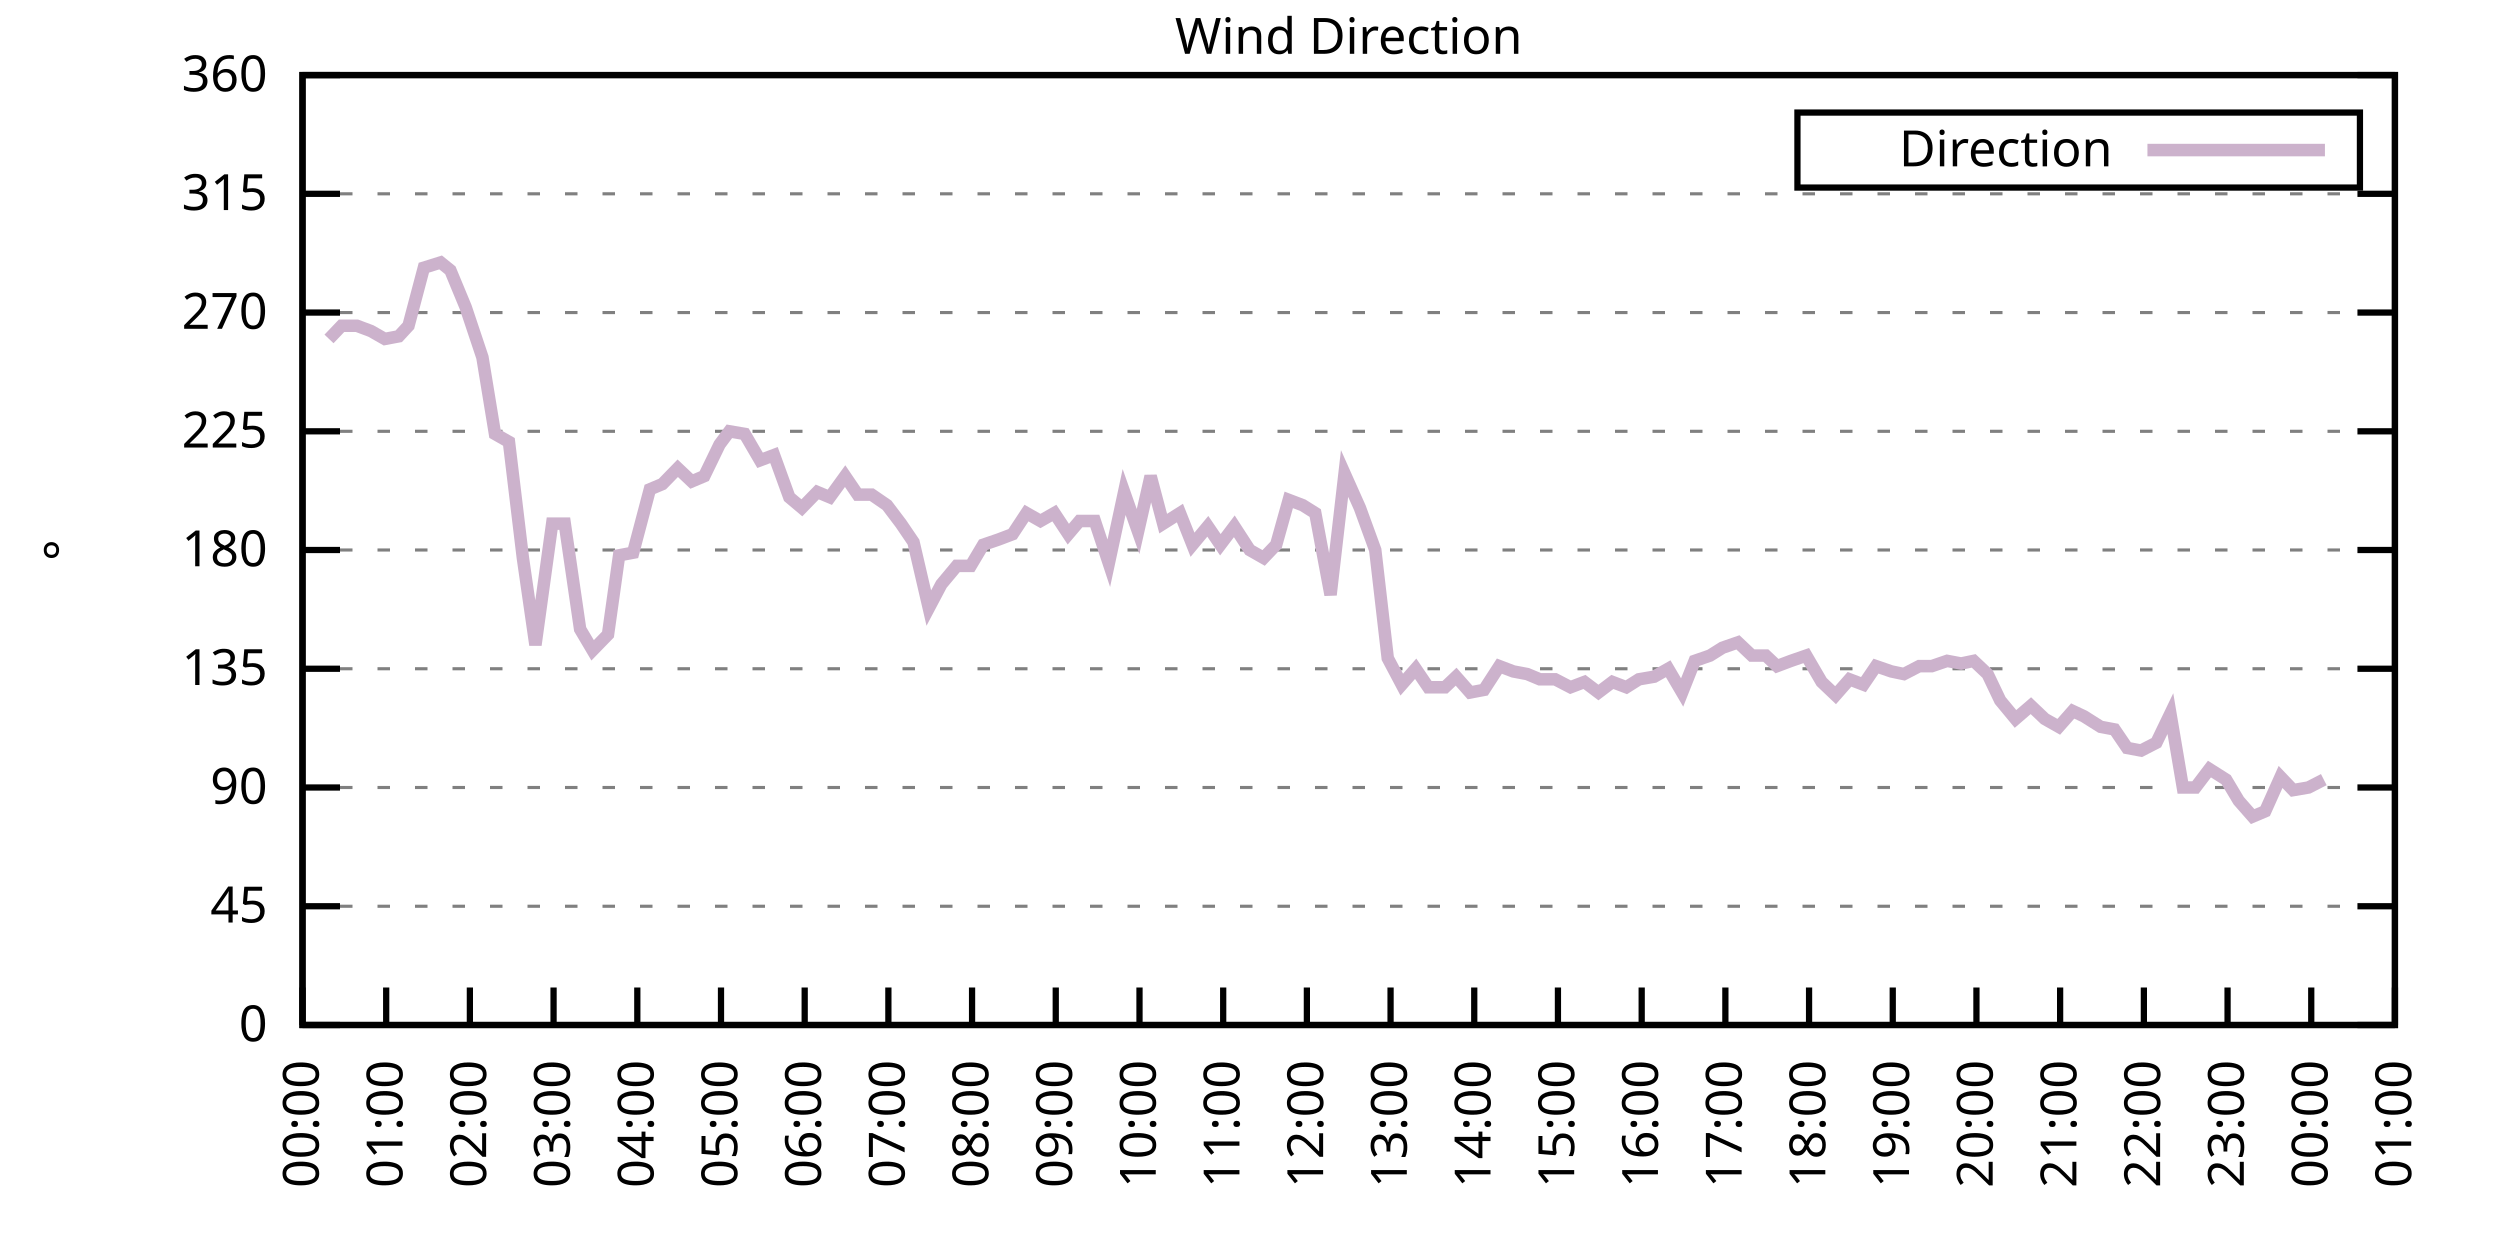
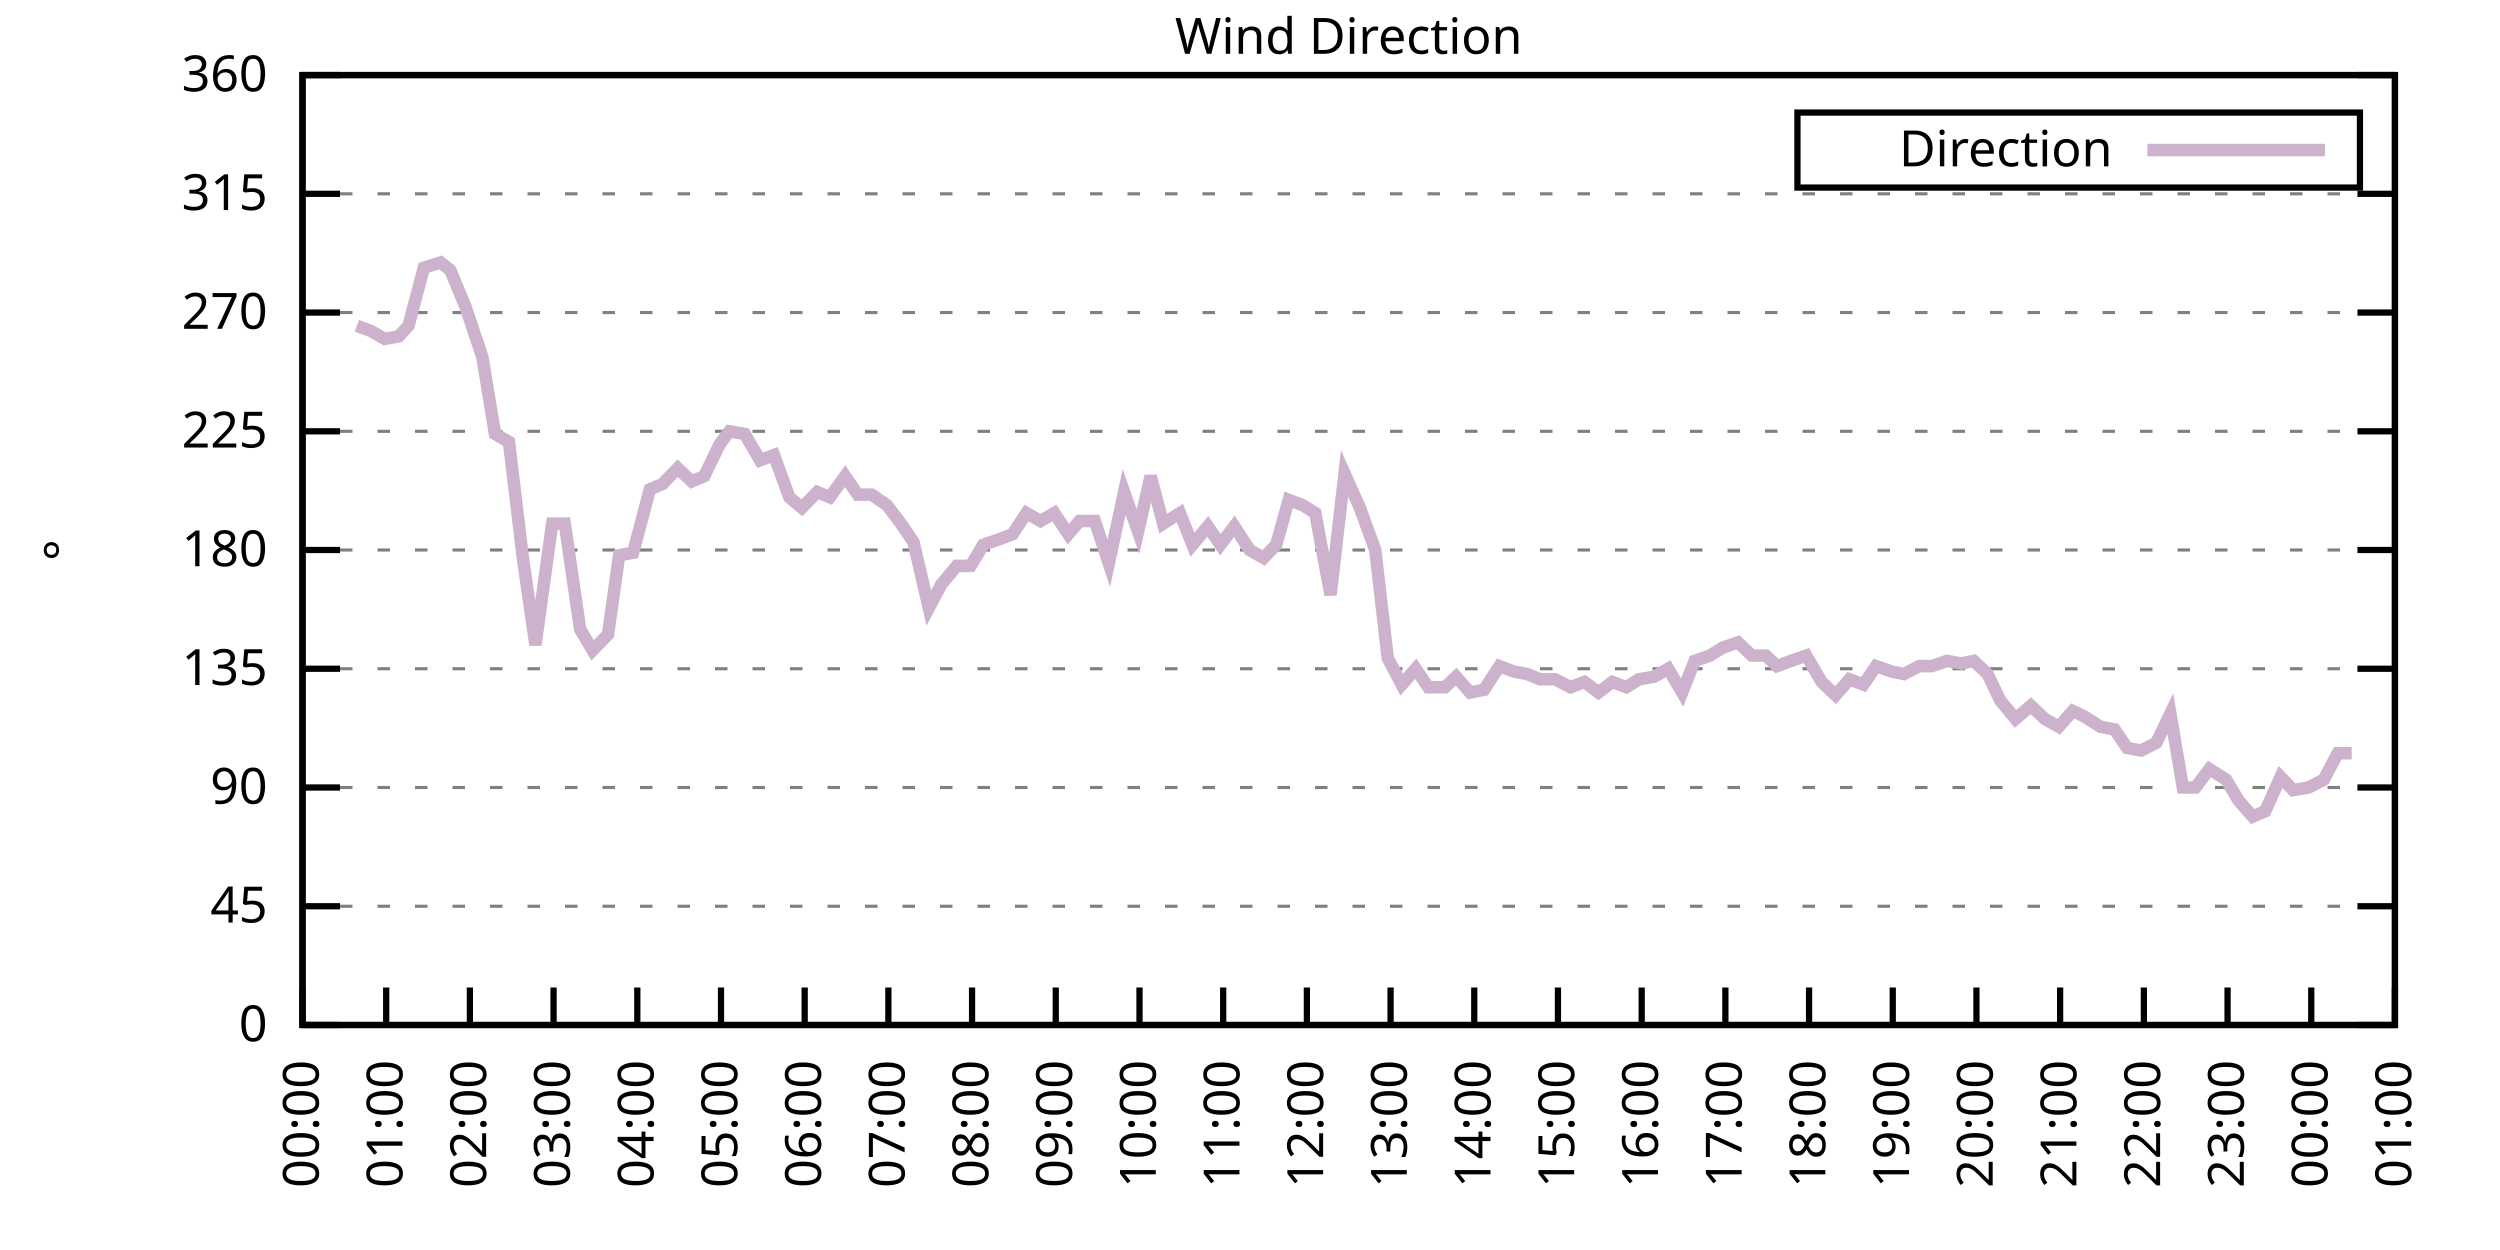
<svg xmlns="http://www.w3.org/2000/svg" xmlns:xlink="http://www.w3.org/1999/xlink" width="400" height="200" viewBox="0 0 400 200">
  <g id="gnuplot_canvas">
    <rect x="0" y="0" width="400" height="200" fill="none" />
    <defs>
      <circle id="gpDot" r="0.5" stroke-width="0.5" stroke="currentColor" />
      <path id="gpPt0" stroke-width="0.333" stroke="currentColor" d="M-1,0 h2 M0,-1 v2" />
      <path id="gpPt1" stroke-width="0.333" stroke="currentColor" d="M-1,-1 L1,1 M1,-1 L-1,1" />
      <path id="gpPt2" stroke-width="0.333" stroke="currentColor" d="M-1,0 L1,0 M0,-1 L0,1 M-1,-1 L1,1 M-1,1 L1,-1" />
      <rect id="gpPt3" stroke-width="0.333" stroke="currentColor" x="-1" y="-1" width="2" height="2" />
      <rect id="gpPt4" stroke-width="0.333" stroke="currentColor" fill="currentColor" x="-1" y="-1" width="2" height="2" />
      <circle id="gpPt5" stroke-width="0.333" stroke="currentColor" cx="0" cy="0" r="1" />
      <use xlink:href="#gpPt5" id="gpPt6" fill="currentColor" stroke="none" />
      <path id="gpPt7" stroke-width="0.333" stroke="currentColor" d="M0,-1.33 L-1.33,0.67 L1.33,0.67 z" />
      <use xlink:href="#gpPt7" id="gpPt8" fill="currentColor" stroke="none" />
      <use xlink:href="#gpPt7" id="gpPt9" stroke="currentColor" transform="rotate(180)" />
      <use xlink:href="#gpPt9" id="gpPt10" fill="currentColor" stroke="none" />
      <use xlink:href="#gpPt3" id="gpPt11" stroke="currentColor" transform="rotate(45)" />
      <use xlink:href="#gpPt11" id="gpPt12" fill="currentColor" stroke="none" />
      <path id="gpPt13" stroke-width="0.333" stroke="currentColor" d="M0,1.330 L1.265,0.411 L0.782,-1.067 L-0.782,-1.076 L-1.265,0.411 z" />
      <use xlink:href="#gpPt13" id="gpPt14" fill="currentColor" stroke="none" />
      <filter id="textbox" filterUnits="objectBoundingBox" x="0" y="0" height="1" width="1">
        <feFlood flood-color="white" flood-opacity="1" result="bgnd" />
        <feComposite in="SourceGraphic" in2="bgnd" operator="atop" />
      </filter>
      <filter id="greybox" filterUnits="objectBoundingBox" x="0" y="0" height="1" width="1">
        <feFlood flood-color="lightgrey" flood-opacity="1" result="grey" />
        <feComposite in="SourceGraphic" in2="grey" operator="atop" />
      </filter>
    </defs>
    <g fill="none" color="white" stroke="currentColor" stroke-width="1.00" stroke-linecap="butt" stroke-linejoin="miter">
</g>
    <g fill="none" color="black" stroke="currentColor" stroke-width="1.00" stroke-linecap="butt" stroke-linejoin="miter">
      <g stroke="none" shape-rendering="crispEdges">
        <polygon fill="rgb(255, 255, 255)" points="48.40,164.00 383.18,164.00 383.18,12.02 48.40,12.02 " />
      </g>
    </g>
    <g fill="none" color="black" stroke="currentColor" stroke-width="1.00" stroke-linecap="butt" stroke-linejoin="miter">
</g>
    <g fill="none" color="black" stroke="black" stroke-width="0.50" stroke-linecap="butt" stroke-linejoin="miter">
</g>
    <g fill="none" color="gray" stroke="currentColor" stroke-width="0.50" stroke-linecap="butt" stroke-linejoin="miter">
      <path stroke="gray" stroke-dasharray="2,4" class="gridline" d="M48.40,164.00 L383.19,164.00  " />
    </g>
    <g fill="none" color="gray" stroke="gray" stroke-width="1.00" stroke-linecap="butt" stroke-linejoin="miter">
</g>
    <g fill="none" color="black" stroke="currentColor" stroke-width="1.00" stroke-linecap="butt" stroke-linejoin="miter">
      <path stroke="black" d="M48.40,164.00 L54.40,164.00 M383.19,164.00 L377.19,164.00  " />
      <g transform="translate(42.80,166.60)" stroke="none" fill="black" font-family="Sans" font-size="8.00" text-anchor="end">
        <text>
          <tspan font-family="Sans"> 0</tspan>
        </text>
      </g>
    </g>
    <g fill="none" color="black" stroke="currentColor" stroke-width="1.00" stroke-linecap="butt" stroke-linejoin="miter">
</g>
    <g fill="none" color="black" stroke="black" stroke-width="0.50" stroke-linecap="butt" stroke-linejoin="miter">
</g>
    <g fill="none" color="gray" stroke="currentColor" stroke-width="0.50" stroke-linecap="butt" stroke-linejoin="miter">
      <path stroke="gray" stroke-dasharray="2,4" class="gridline" d="M48.40,145.00 L383.19,145.00  " />
    </g>
    <g fill="none" color="gray" stroke="gray" stroke-width="1.00" stroke-linecap="butt" stroke-linejoin="miter">
</g>
    <g fill="none" color="black" stroke="currentColor" stroke-width="1.00" stroke-linecap="butt" stroke-linejoin="miter">
      <path stroke="black" d="M48.40,145.00 L54.40,145.00 M383.19,145.00 L377.19,145.00  " />
      <g transform="translate(42.80,147.60)" stroke="none" fill="black" font-family="Sans" font-size="8.00" text-anchor="end">
        <text>
          <tspan font-family="Sans"> 45</tspan>
        </text>
      </g>
    </g>
    <g fill="none" color="black" stroke="currentColor" stroke-width="1.00" stroke-linecap="butt" stroke-linejoin="miter">
</g>
    <g fill="none" color="black" stroke="black" stroke-width="0.50" stroke-linecap="butt" stroke-linejoin="miter">
</g>
    <g fill="none" color="gray" stroke="currentColor" stroke-width="0.50" stroke-linecap="butt" stroke-linejoin="miter">
      <path stroke="gray" stroke-dasharray="2,4" class="gridline" d="M48.40,126.00 L383.19,126.00  " />
    </g>
    <g fill="none" color="gray" stroke="gray" stroke-width="1.00" stroke-linecap="butt" stroke-linejoin="miter">
</g>
    <g fill="none" color="black" stroke="currentColor" stroke-width="1.00" stroke-linecap="butt" stroke-linejoin="miter">
      <path stroke="black" d="M48.40,126.00 L54.40,126.00 M383.19,126.00 L377.19,126.00  " />
      <g transform="translate(42.80,128.60)" stroke="none" fill="black" font-family="Sans" font-size="8.00" text-anchor="end">
        <text>
          <tspan font-family="Sans"> 90</tspan>
        </text>
      </g>
    </g>
    <g fill="none" color="black" stroke="currentColor" stroke-width="1.00" stroke-linecap="butt" stroke-linejoin="miter">
</g>
    <g fill="none" color="black" stroke="black" stroke-width="0.50" stroke-linecap="butt" stroke-linejoin="miter">
</g>
    <g fill="none" color="gray" stroke="currentColor" stroke-width="0.50" stroke-linecap="butt" stroke-linejoin="miter">
      <path stroke="gray" stroke-dasharray="2,4" class="gridline" d="M48.40,107.00 L383.19,107.00  " />
    </g>
    <g fill="none" color="gray" stroke="gray" stroke-width="1.00" stroke-linecap="butt" stroke-linejoin="miter">
</g>
    <g fill="none" color="black" stroke="currentColor" stroke-width="1.00" stroke-linecap="butt" stroke-linejoin="miter">
      <path stroke="black" d="M48.40,107.00 L54.40,107.00 M383.19,107.00 L377.19,107.00  " />
      <g transform="translate(42.80,109.60)" stroke="none" fill="black" font-family="Sans" font-size="8.00" text-anchor="end">
        <text>
          <tspan font-family="Sans"> 135</tspan>
        </text>
      </g>
    </g>
    <g fill="none" color="black" stroke="currentColor" stroke-width="1.00" stroke-linecap="butt" stroke-linejoin="miter">
</g>
    <g fill="none" color="black" stroke="black" stroke-width="0.50" stroke-linecap="butt" stroke-linejoin="miter">
</g>
    <g fill="none" color="gray" stroke="currentColor" stroke-width="0.50" stroke-linecap="butt" stroke-linejoin="miter">
      <path stroke="gray" stroke-dasharray="2,4" class="gridline" d="M48.40,88.00 L383.19,88.00  " />
    </g>
    <g fill="none" color="gray" stroke="gray" stroke-width="1.00" stroke-linecap="butt" stroke-linejoin="miter">
</g>
    <g fill="none" color="black" stroke="currentColor" stroke-width="1.00" stroke-linecap="butt" stroke-linejoin="miter">
      <path stroke="black" d="M48.40,88.00 L54.40,88.00 M383.19,88.00 L377.19,88.00  " />
      <g transform="translate(42.80,90.60)" stroke="none" fill="black" font-family="Sans" font-size="8.00" text-anchor="end">
        <text>
          <tspan font-family="Sans"> 180</tspan>
        </text>
      </g>
    </g>
    <g fill="none" color="black" stroke="currentColor" stroke-width="1.00" stroke-linecap="butt" stroke-linejoin="miter">
</g>
    <g fill="none" color="black" stroke="black" stroke-width="0.50" stroke-linecap="butt" stroke-linejoin="miter">
</g>
    <g fill="none" color="gray" stroke="currentColor" stroke-width="0.50" stroke-linecap="butt" stroke-linejoin="miter">
      <path stroke="gray" stroke-dasharray="2,4" class="gridline" d="M48.40,69.01 L383.19,69.01  " />
    </g>
    <g fill="none" color="gray" stroke="gray" stroke-width="1.00" stroke-linecap="butt" stroke-linejoin="miter">
</g>
    <g fill="none" color="black" stroke="currentColor" stroke-width="1.00" stroke-linecap="butt" stroke-linejoin="miter">
      <path stroke="black" d="M48.40,69.01 L54.40,69.01 M383.19,69.01 L377.19,69.01  " />
      <g transform="translate(42.80,71.61)" stroke="none" fill="black" font-family="Sans" font-size="8.00" text-anchor="end">
        <text>
          <tspan font-family="Sans"> 225</tspan>
        </text>
      </g>
    </g>
    <g fill="none" color="black" stroke="currentColor" stroke-width="1.00" stroke-linecap="butt" stroke-linejoin="miter">
</g>
    <g fill="none" color="black" stroke="black" stroke-width="0.50" stroke-linecap="butt" stroke-linejoin="miter">
</g>
    <g fill="none" color="gray" stroke="currentColor" stroke-width="0.50" stroke-linecap="butt" stroke-linejoin="miter">
      <path stroke="gray" stroke-dasharray="2,4" class="gridline" d="M48.40,50.01 L383.19,50.01  " />
    </g>
    <g fill="none" color="gray" stroke="gray" stroke-width="1.00" stroke-linecap="butt" stroke-linejoin="miter">
</g>
    <g fill="none" color="black" stroke="currentColor" stroke-width="1.00" stroke-linecap="butt" stroke-linejoin="miter">
      <path stroke="black" d="M48.40,50.01 L54.40,50.01 M383.19,50.01 L377.19,50.01  " />
      <g transform="translate(42.80,52.61)" stroke="none" fill="black" font-family="Sans" font-size="8.00" text-anchor="end">
        <text>
          <tspan font-family="Sans"> 270</tspan>
        </text>
      </g>
    </g>
    <g fill="none" color="black" stroke="currentColor" stroke-width="1.00" stroke-linecap="butt" stroke-linejoin="miter">
</g>
    <g fill="none" color="black" stroke="black" stroke-width="0.50" stroke-linecap="butt" stroke-linejoin="miter">
</g>
    <g fill="none" color="gray" stroke="currentColor" stroke-width="0.50" stroke-linecap="butt" stroke-linejoin="miter">
      <path stroke="gray" stroke-dasharray="2,4" class="gridline" d="M48.40,31.01 L383.19,31.01  " />
    </g>
    <g fill="none" color="gray" stroke="gray" stroke-width="1.00" stroke-linecap="butt" stroke-linejoin="miter">
</g>
    <g fill="none" color="black" stroke="currentColor" stroke-width="1.00" stroke-linecap="butt" stroke-linejoin="miter">
      <path stroke="black" d="M48.40,31.01 L54.40,31.01 M383.19,31.01 L377.19,31.01  " />
      <g transform="translate(42.80,33.61)" stroke="none" fill="black" font-family="Sans" font-size="8.00" text-anchor="end">
        <text>
          <tspan font-family="Sans"> 315</tspan>
        </text>
      </g>
    </g>
    <g fill="none" color="black" stroke="currentColor" stroke-width="1.00" stroke-linecap="butt" stroke-linejoin="miter">
</g>
    <g fill="none" color="black" stroke="black" stroke-width="0.50" stroke-linecap="butt" stroke-linejoin="miter">
</g>
    <g fill="none" color="gray" stroke="currentColor" stroke-width="0.50" stroke-linecap="butt" stroke-linejoin="miter">
      <path stroke="gray" stroke-dasharray="2,4" class="gridline" d="M48.40,12.01 L383.19,12.01  " />
    </g>
    <g fill="none" color="gray" stroke="gray" stroke-width="1.00" stroke-linecap="butt" stroke-linejoin="miter">
</g>
    <g fill="none" color="black" stroke="currentColor" stroke-width="1.00" stroke-linecap="butt" stroke-linejoin="miter">
      <path stroke="black" d="M48.40,12.01 L54.40,12.01 M383.19,12.01 L377.19,12.01  " />
      <g transform="translate(42.80,14.61)" stroke="none" fill="black" font-family="Sans" font-size="8.00" text-anchor="end">
        <text>
          <tspan font-family="Sans"> 360</tspan>
        </text>
      </g>
    </g>
    <g fill="none" color="black" stroke="currentColor" stroke-width="1.00" stroke-linecap="butt" stroke-linejoin="miter">
      <path stroke="black" d="M48.40,164.00 L48.40,158.00  " />
      <g transform="translate(51.00,169.60) rotate(270.00)" stroke="none" fill="black" font-family="Sans" font-size="8.00" text-anchor="end">
        <text>
          <tspan font-family="Sans">00:00</tspan>
        </text>
      </g>
    </g>
    <g fill="none" color="black" stroke="currentColor" stroke-width="1.00" stroke-linecap="butt" stroke-linejoin="miter">
      <path stroke="black" d="M61.79,164.00 L61.79,158.00  " />
      <g transform="translate(64.39,169.60) rotate(270.00)" stroke="none" fill="black" font-family="Sans" font-size="8.00" text-anchor="end">
        <text>
          <tspan font-family="Sans">01:00</tspan>
        </text>
      </g>
    </g>
    <g fill="none" color="black" stroke="currentColor" stroke-width="1.00" stroke-linecap="butt" stroke-linejoin="miter">
      <path stroke="black" d="M75.18,164.00 L75.18,158.00  " />
      <g transform="translate(77.78,169.60) rotate(270.00)" stroke="none" fill="black" font-family="Sans" font-size="8.00" text-anchor="end">
        <text>
          <tspan font-family="Sans">02:00</tspan>
        </text>
      </g>
    </g>
    <g fill="none" color="black" stroke="currentColor" stroke-width="1.00" stroke-linecap="butt" stroke-linejoin="miter">
      <path stroke="black" d="M88.57,164.00 L88.57,158.00  " />
      <g transform="translate(91.17,169.60) rotate(270.00)" stroke="none" fill="black" font-family="Sans" font-size="8.00" text-anchor="end">
        <text>
          <tspan font-family="Sans">03:00</tspan>
        </text>
      </g>
    </g>
    <g fill="none" color="black" stroke="currentColor" stroke-width="1.00" stroke-linecap="butt" stroke-linejoin="miter">
      <path stroke="black" d="M101.97,164.00 L101.97,158.00  " />
      <g transform="translate(104.57,169.60) rotate(270.00)" stroke="none" fill="black" font-family="Sans" font-size="8.00" text-anchor="end">
        <text>
          <tspan font-family="Sans">04:00</tspan>
        </text>
      </g>
    </g>
    <g fill="none" color="black" stroke="currentColor" stroke-width="1.00" stroke-linecap="butt" stroke-linejoin="miter">
      <path stroke="black" d="M115.36,164.00 L115.36,158.00  " />
      <g transform="translate(117.96,169.60) rotate(270.00)" stroke="none" fill="black" font-family="Sans" font-size="8.00" text-anchor="end">
        <text>
          <tspan font-family="Sans">05:00</tspan>
        </text>
      </g>
    </g>
    <g fill="none" color="black" stroke="currentColor" stroke-width="1.00" stroke-linecap="butt" stroke-linejoin="miter">
      <path stroke="black" d="M128.75,164.00 L128.75,158.00  " />
      <g transform="translate(131.35,169.60) rotate(270.00)" stroke="none" fill="black" font-family="Sans" font-size="8.00" text-anchor="end">
        <text>
          <tspan font-family="Sans">06:00</tspan>
        </text>
      </g>
    </g>
    <g fill="none" color="black" stroke="currentColor" stroke-width="1.00" stroke-linecap="butt" stroke-linejoin="miter">
      <path stroke="black" d="M142.14,164.00 L142.14,158.00  " />
      <g transform="translate(144.74,169.60) rotate(270.00)" stroke="none" fill="black" font-family="Sans" font-size="8.00" text-anchor="end">
        <text>
          <tspan font-family="Sans">07:00</tspan>
        </text>
      </g>
    </g>
    <g fill="none" color="black" stroke="currentColor" stroke-width="1.00" stroke-linecap="butt" stroke-linejoin="miter">
      <path stroke="black" d="M155.53,164.00 L155.53,158.00  " />
      <g transform="translate(158.13,169.60) rotate(270.00)" stroke="none" fill="black" font-family="Sans" font-size="8.00" text-anchor="end">
        <text>
          <tspan font-family="Sans">08:00</tspan>
        </text>
      </g>
    </g>
    <g fill="none" color="black" stroke="currentColor" stroke-width="1.00" stroke-linecap="butt" stroke-linejoin="miter">
      <path stroke="black" d="M168.92,164.00 L168.92,158.00  " />
      <g transform="translate(171.52,169.60) rotate(270.00)" stroke="none" fill="black" font-family="Sans" font-size="8.00" text-anchor="end">
        <text>
          <tspan font-family="Sans">09:00</tspan>
        </text>
      </g>
    </g>
    <g fill="none" color="black" stroke="currentColor" stroke-width="1.00" stroke-linecap="butt" stroke-linejoin="miter">
      <path stroke="black" d="M182.32,164.00 L182.32,158.00  " />
      <g transform="translate(184.92,169.60) rotate(270.00)" stroke="none" fill="black" font-family="Sans" font-size="8.00" text-anchor="end">
        <text>
          <tspan font-family="Sans">10:00</tspan>
        </text>
      </g>
    </g>
    <g fill="none" color="black" stroke="currentColor" stroke-width="1.00" stroke-linecap="butt" stroke-linejoin="miter">
      <path stroke="black" d="M195.71,164.00 L195.71,158.00  " />
      <g transform="translate(198.31,169.60) rotate(270.00)" stroke="none" fill="black" font-family="Sans" font-size="8.00" text-anchor="end">
        <text>
          <tspan font-family="Sans">11:00</tspan>
        </text>
      </g>
    </g>
    <g fill="none" color="black" stroke="currentColor" stroke-width="1.00" stroke-linecap="butt" stroke-linejoin="miter">
      <path stroke="black" d="M209.10,164.00 L209.10,158.00  " />
      <g transform="translate(211.70,169.60) rotate(270.00)" stroke="none" fill="black" font-family="Sans" font-size="8.00" text-anchor="end">
        <text>
          <tspan font-family="Sans">12:00</tspan>
        </text>
      </g>
    </g>
    <g fill="none" color="black" stroke="currentColor" stroke-width="1.00" stroke-linecap="butt" stroke-linejoin="miter">
      <path stroke="black" d="M222.49,164.00 L222.49,158.00  " />
      <g transform="translate(225.09,169.60) rotate(270.00)" stroke="none" fill="black" font-family="Sans" font-size="8.00" text-anchor="end">
        <text>
          <tspan font-family="Sans">13:00</tspan>
        </text>
      </g>
    </g>
    <g fill="none" color="black" stroke="currentColor" stroke-width="1.00" stroke-linecap="butt" stroke-linejoin="miter">
      <path stroke="black" d="M235.88,164.00 L235.88,158.00  " />
      <g transform="translate(238.48,169.60) rotate(270.00)" stroke="none" fill="black" font-family="Sans" font-size="8.00" text-anchor="end">
        <text>
          <tspan font-family="Sans">14:00</tspan>
        </text>
      </g>
    </g>
    <g fill="none" color="black" stroke="currentColor" stroke-width="1.00" stroke-linecap="butt" stroke-linejoin="miter">
      <path stroke="black" d="M249.27,164.00 L249.27,158.00  " />
      <g transform="translate(251.87,169.60) rotate(270.00)" stroke="none" fill="black" font-family="Sans" font-size="8.00" text-anchor="end">
        <text>
          <tspan font-family="Sans">15:00</tspan>
        </text>
      </g>
    </g>
    <g fill="none" color="black" stroke="currentColor" stroke-width="1.00" stroke-linecap="butt" stroke-linejoin="miter">
      <path stroke="black" d="M262.67,164.00 L262.67,158.00  " />
      <g transform="translate(265.27,169.60) rotate(270.00)" stroke="none" fill="black" font-family="Sans" font-size="8.00" text-anchor="end">
        <text>
          <tspan font-family="Sans">16:00</tspan>
        </text>
      </g>
    </g>
    <g fill="none" color="black" stroke="currentColor" stroke-width="1.00" stroke-linecap="butt" stroke-linejoin="miter">
      <path stroke="black" d="M276.06,164.00 L276.06,158.00  " />
      <g transform="translate(278.66,169.60) rotate(270.00)" stroke="none" fill="black" font-family="Sans" font-size="8.00" text-anchor="end">
        <text>
          <tspan font-family="Sans">17:00</tspan>
        </text>
      </g>
    </g>
    <g fill="none" color="black" stroke="currentColor" stroke-width="1.00" stroke-linecap="butt" stroke-linejoin="miter">
      <path stroke="black" d="M289.45,164.00 L289.45,158.00  " />
      <g transform="translate(292.05,169.60) rotate(270.00)" stroke="none" fill="black" font-family="Sans" font-size="8.00" text-anchor="end">
        <text>
          <tspan font-family="Sans">18:00</tspan>
        </text>
      </g>
    </g>
    <g fill="none" color="black" stroke="currentColor" stroke-width="1.00" stroke-linecap="butt" stroke-linejoin="miter">
      <path stroke="black" d="M302.84,164.00 L302.84,158.00  " />
      <g transform="translate(305.44,169.60) rotate(270.00)" stroke="none" fill="black" font-family="Sans" font-size="8.00" text-anchor="end">
        <text>
          <tspan font-family="Sans">19:00</tspan>
        </text>
      </g>
    </g>
    <g fill="none" color="black" stroke="currentColor" stroke-width="1.00" stroke-linecap="butt" stroke-linejoin="miter">
      <path stroke="black" d="M316.23,164.00 L316.23,158.00  " />
      <g transform="translate(318.83,169.60) rotate(270.00)" stroke="none" fill="black" font-family="Sans" font-size="8.00" text-anchor="end">
        <text>
          <tspan font-family="Sans">20:00</tspan>
        </text>
      </g>
    </g>
    <g fill="none" color="black" stroke="currentColor" stroke-width="1.00" stroke-linecap="butt" stroke-linejoin="miter">
      <path stroke="black" d="M329.62,164.00 L329.62,158.00  " />
      <g transform="translate(332.22,169.60) rotate(270.00)" stroke="none" fill="black" font-family="Sans" font-size="8.00" text-anchor="end">
        <text>
          <tspan font-family="Sans">21:00</tspan>
        </text>
      </g>
    </g>
    <g fill="none" color="black" stroke="currentColor" stroke-width="1.00" stroke-linecap="butt" stroke-linejoin="miter">
      <path stroke="black" d="M343.02,164.00 L343.02,158.00  " />
      <g transform="translate(345.62,169.60) rotate(270.00)" stroke="none" fill="black" font-family="Sans" font-size="8.00" text-anchor="end">
        <text>
          <tspan font-family="Sans">22:00</tspan>
        </text>
      </g>
    </g>
    <g fill="none" color="black" stroke="currentColor" stroke-width="1.00" stroke-linecap="butt" stroke-linejoin="miter">
      <path stroke="black" d="M356.41,164.00 L356.41,158.00  " />
      <g transform="translate(359.01,169.60) rotate(270.00)" stroke="none" fill="black" font-family="Sans" font-size="8.00" text-anchor="end">
        <text>
          <tspan font-family="Sans">23:00</tspan>
        </text>
      </g>
    </g>
    <g fill="none" color="black" stroke="currentColor" stroke-width="1.00" stroke-linecap="butt" stroke-linejoin="miter">
      <path stroke="black" d="M369.80,164.00 L369.80,158.00  " />
      <g transform="translate(372.40,169.60) rotate(270.00)" stroke="none" fill="black" font-family="Sans" font-size="8.00" text-anchor="end">
        <text>
          <tspan font-family="Sans">00:00</tspan>
        </text>
      </g>
    </g>
    <g fill="none" color="black" stroke="currentColor" stroke-width="1.00" stroke-linecap="butt" stroke-linejoin="miter">
      <path stroke="black" d="M383.19,164.00 L383.19,158.00  " />
      <g transform="translate(385.79,169.60) rotate(270.00)" stroke="none" fill="black" font-family="Sans" font-size="8.00" text-anchor="end">
        <text>
          <tspan font-family="Sans">01:00</tspan>
        </text>
      </g>
    </g>
    <g fill="none" color="black" stroke="currentColor" stroke-width="1.00" stroke-linecap="butt" stroke-linejoin="miter">
</g>
    <g fill="none" color="black" stroke="currentColor" stroke-width="1.00" stroke-linecap="butt" stroke-linejoin="miter">
      <path stroke="black" d="M48.40,12.01 L48.40,164.00 L383.19,164.00 L383.19,12.01 L48.40,12.01 Z  " />
    </g>
    <g fill="none" color="black" stroke="currentColor" stroke-width="1.00" stroke-linecap="butt" stroke-linejoin="miter">
</g>
    <g fill="none" color="black" stroke="currentColor" stroke-width="1.00" stroke-linecap="butt" stroke-linejoin="miter">
      <path stroke="black" d="M287.59,30.01 L287.59,18.01 L377.59,18.01 L377.59,30.01 L287.59,30.01 Z  " />
    </g>
    <g id="Wind_direction_plot_1">
      <g fill="none" color="white" stroke="black" stroke-width="2.00" stroke-linecap="butt" stroke-linejoin="miter">
</g>
      <g fill="none" color="black" stroke="currentColor" stroke-width="2.00" stroke-linecap="butt" stroke-linejoin="miter">
        <g transform="translate(337.99,26.61)" stroke="none" fill="black" font-family="Sans" font-size="8.00" text-anchor="end">
          <text>
            <tspan font-family="Sans">Direction</tspan>
          </text>
        </g>
      </g>
      <g fill="none" color="black" stroke="currentColor" stroke-width="2.00" stroke-linecap="butt" stroke-linejoin="miter">
-         <path stroke="rgb(204, 178, 204)" d="M343.59,24.01 L371.99,24.01 M52.64,54.23 L54.65,52.12 L57.10,52.12 L59.34,52.96 L61.57,54.23 L63.80,53.81   L65.36,52.12 L67.82,42.83 L70.50,41.99 L72.06,43.25 L74.51,49.16 L77.19,57.18 L79.20,69.43 L81.43,70.70   L83.66,89.27 L85.67,103.20 L88.35,83.78 L90.36,83.78 L92.82,100.67 L94.82,104.05 L97.28,101.52 L99.06,88.85   L101.30,88.43 L103.98,78.29 L105.98,77.45 L108.44,74.92 L110.67,77.03 L112.68,76.18 L115.13,71.12 L116.70,69.01   L119.15,69.43 L121.61,73.65 L123.84,72.81 L126.29,79.56 L128.30,81.25 L130.76,78.72 L132.77,79.56 L135.22,76.18   L137.23,79.14 L139.46,79.14 L141.92,80.83 L144.15,83.78 L146.16,86.74 L148.61,97.29 L150.62,93.49 L153.08,90.54   L155.31,90.54 L157.32,87.16 L159.77,86.32 L162.01,85.47 L164.24,82.09 L166.47,83.36 L168.70,82.09 L170.93,85.47   L172.72,83.36 L175.17,83.36 L177.41,90.12 L179.86,78.72 L182.09,85.05 L184.10,76.18 L186.11,83.78 L188.79,82.09   L190.80,87.16 L193.25,84.21 L195.26,87.16 L197.49,84.21 L199.95,88.00 L202.18,89.27 L204.19,87.16 L206.20,79.98   L208.43,80.83 L210.44,82.09 L212.89,95.18 L215.13,75.76 L217.58,81.25 L220.04,88.00 L222.04,105.31 L224.28,109.54   L226.51,107.00 L228.52,109.96 L231.20,109.96 L232.98,108.27 L235.21,110.80 L237.44,110.38 L239.90,106.58 L242.13,107.43   L244.36,107.85 L246.37,108.69 L248.83,108.69 L251.28,109.96 L253.51,109.11 L255.75,110.80 L257.98,109.11 L260.21,109.96   L262.22,108.69 L264.67,108.27 L266.91,107.00 L269.14,110.80 L271.15,105.74 L273.60,104.89 L275.61,103.63 L278.07,102.78   L280.30,104.89 L282.53,104.89 L284.32,106.58 L286.55,105.74 L289.00,104.89 L291.46,109.11 L293.69,111.23 L295.92,108.69   L298.15,109.54 L300.16,106.58 L302.62,107.43 L304.63,107.85 L307.08,106.58 L309.09,106.58 L311.54,105.74 L313.78,106.16   L315.79,105.74 L318.02,107.85 L320.03,112.07 L322.48,115.03 L324.94,112.91 L327.17,115.03 L329.40,116.29 L331.63,113.76   L333.42,114.60 L336.10,116.29 L338.33,116.71 L340.34,119.67 L342.57,120.09 L345.02,118.83 L347.26,114.18 L349.26,126.00   L351.27,126.00 L353.51,123.05 L356.18,124.74 L358.19,128.11 L360.42,130.65 L362.43,129.80 L364.89,124.31 L366.90,126.42   L369.35,126.00 L371.81,124.74  " />
+         <path stroke="rgb(204, 178, 204)" d="M343.59,24.01 L371.99,24.01 M57.10,52.12 L59.34,52.96 L61.57,54.23 L63.80,53.81 L65.36,52.12 L67.82,42.83   L70.50,41.99 L72.06,43.25 L74.51,49.16 L77.19,57.18 L79.20,69.43 L81.43,70.70 L83.66,89.27 L85.67,103.20   L88.35,83.78 L90.36,83.78 L92.82,100.67 L94.82,104.05 L97.28,101.52 L99.06,88.85 L101.30,88.43 L103.98,78.29   L105.98,77.45 L108.44,74.92 L110.67,77.03 L112.68,76.18 L115.13,71.12 L116.70,69.01 L119.15,69.43 L121.61,73.65   L123.84,72.81 L126.29,79.56 L128.30,81.25 L130.76,78.72 L132.77,79.56 L135.22,76.18 L137.23,79.14 L139.46,79.14   L141.92,80.83 L144.15,83.78 L146.16,86.74 L148.61,97.29 L150.62,93.49 L153.08,90.54 L155.31,90.54 L157.32,87.16   L159.77,86.32 L162.01,85.47 L164.24,82.09 L166.47,83.36 L168.70,82.09 L170.93,85.47 L172.72,83.36 L175.17,83.36   L177.41,90.12 L179.86,78.72 L182.09,85.05 L184.10,76.18 L186.11,83.78 L188.79,82.09 L190.80,87.16 L193.25,84.21   L195.26,87.16 L197.49,84.21 L199.95,88.00 L202.18,89.27 L204.19,87.16 L206.20,79.98 L208.43,80.83 L210.44,82.09   L212.89,95.18 L215.13,75.76 L217.58,81.25 L220.04,88.00 L222.04,105.31 L224.28,109.54 L226.51,107.00 L228.52,109.96   L231.20,109.96 L232.98,108.27 L235.21,110.80 L237.44,110.38 L239.90,106.58 L242.13,107.43 L244.36,107.85 L246.37,108.69   L248.83,108.69 L251.28,109.96 L253.51,109.11 L255.75,110.80 L257.98,109.11 L260.21,109.96 L262.22,108.69 L264.67,108.27   L266.91,107.00 L269.14,110.80 L271.15,105.74 L273.60,104.89 L275.61,103.63 L278.07,102.78 L280.30,104.89 L282.53,104.89   L284.32,106.58 L286.55,105.74 L289.00,104.89 L291.46,109.11 L293.69,111.23 L295.92,108.69 L298.15,109.54 L300.16,106.58   L302.62,107.43 L304.63,107.85 L307.08,106.58 L309.09,106.58 L311.54,105.74 L313.78,106.16 L315.79,105.74 L318.02,107.85   L320.03,112.07 L322.48,115.03 L324.94,112.91 L327.17,115.03 L329.40,116.29 L331.63,113.76 L333.42,114.60 L336.10,116.29   L338.33,116.71 L340.34,119.67 L342.57,120.09 L345.02,118.83 L347.26,114.18 L349.26,126.00 L351.27,126.00 L353.51,123.05   L356.18,124.74 L358.19,128.11 L360.42,130.65 L362.43,129.80 L364.89,124.31 L366.90,126.42 L369.35,126.00 L371.81,124.74   L374.04,120.51 L376.27,120.51  " />
      </g>
    </g>
    <g fill="none" color="black" stroke="currentColor" stroke-width="2.00" stroke-linecap="butt" stroke-linejoin="miter">
</g>
    <g fill="none" color="black" stroke="black" stroke-width="1.00" stroke-linecap="butt" stroke-linejoin="miter">
</g>
    <g fill="none" color="black" stroke="currentColor" stroke-width="1.00" stroke-linecap="butt" stroke-linejoin="miter">
      <path stroke="black" d="M48.40,12.01 L48.40,164.00 L383.19,164.00 L383.19,12.01 L48.40,12.01 Z  " />
      <g transform="translate(12.80,88.01) rotate(270.00)" stroke="none" fill="black" font-family="Sans" font-size="8.00" text-anchor="middle">
        <text>
          <tspan font-family="Sans">°</tspan>
        </text>
      </g>
    </g>
    <g fill="none" color="black" stroke="currentColor" stroke-width="1.00" stroke-linecap="butt" stroke-linejoin="miter">
</g>
    <g fill="none" color="black" stroke="currentColor" stroke-width="1.00" stroke-linecap="butt" stroke-linejoin="miter">
      <g transform="translate(215.79,8.61)" stroke="none" fill="black" font-family="Sans" font-size="8.00" text-anchor="middle">
        <text>
          <tspan font-family="Sans">Wind Direction</tspan>
        </text>
      </g>
    </g>
    <g fill="none" color="black" stroke="currentColor" stroke-width="1.00" stroke-linecap="butt" stroke-linejoin="miter">
</g>
  </g>
</svg>
